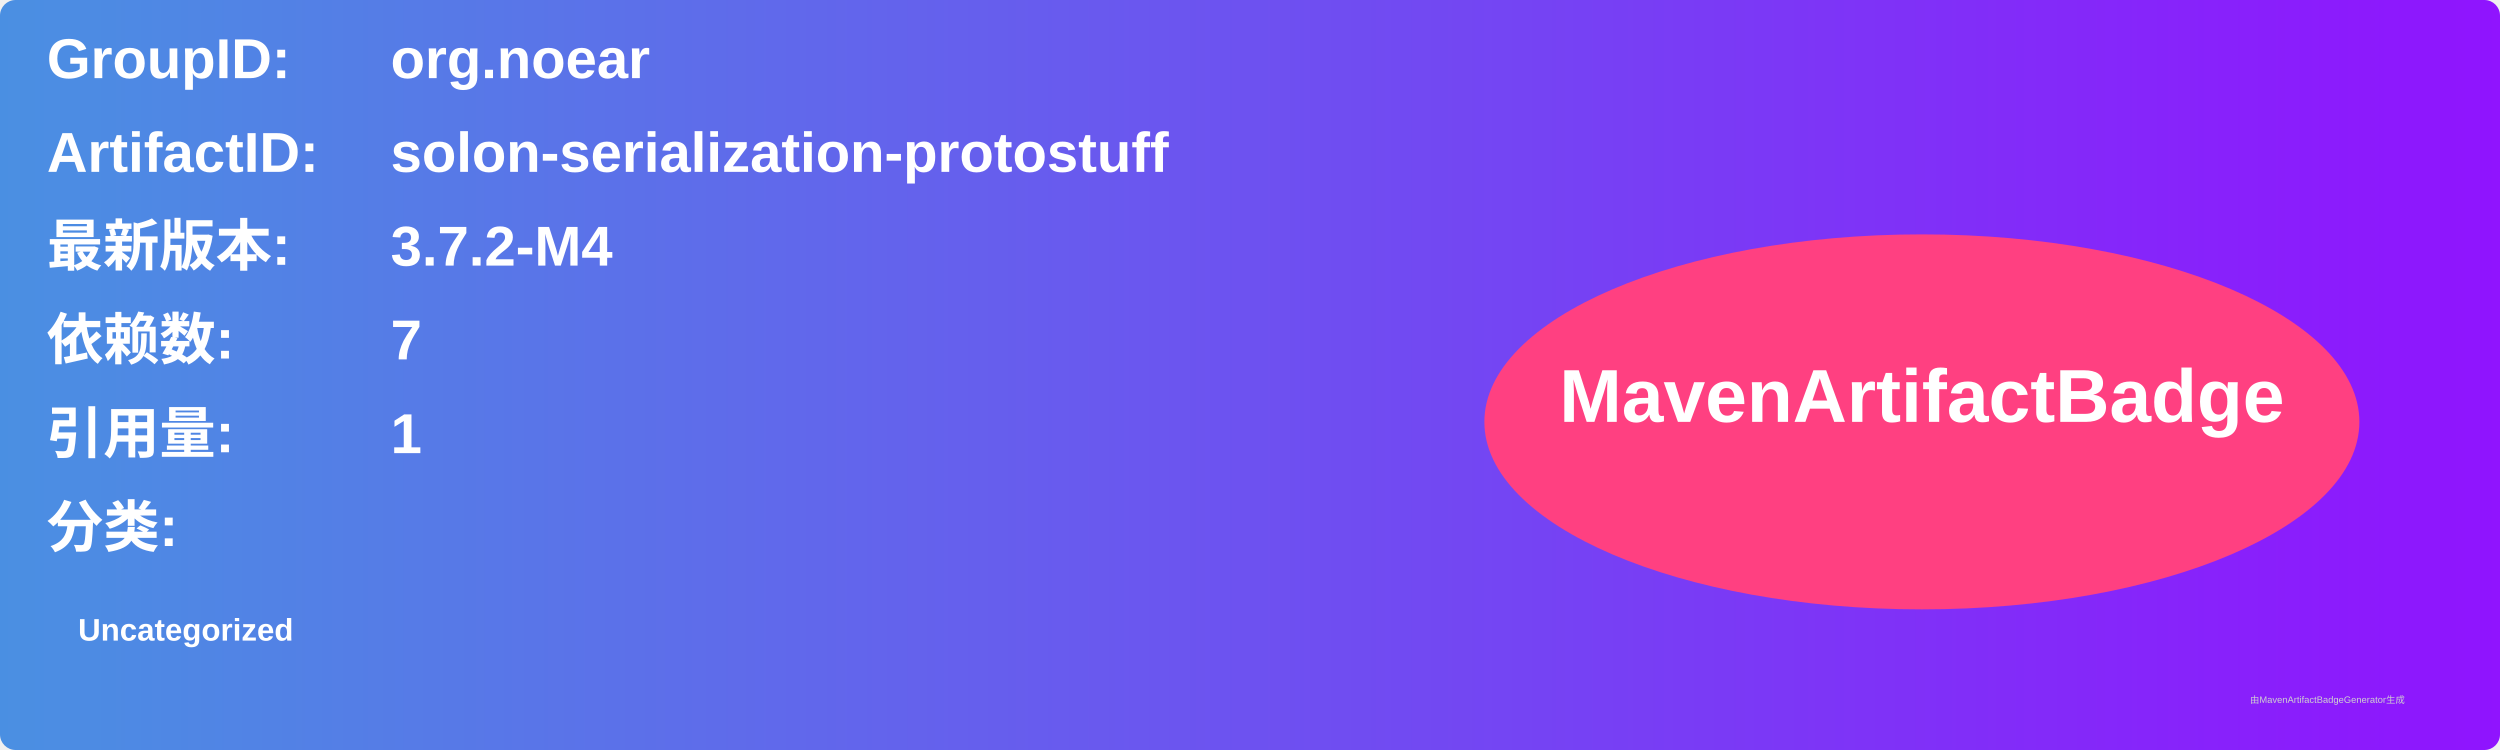
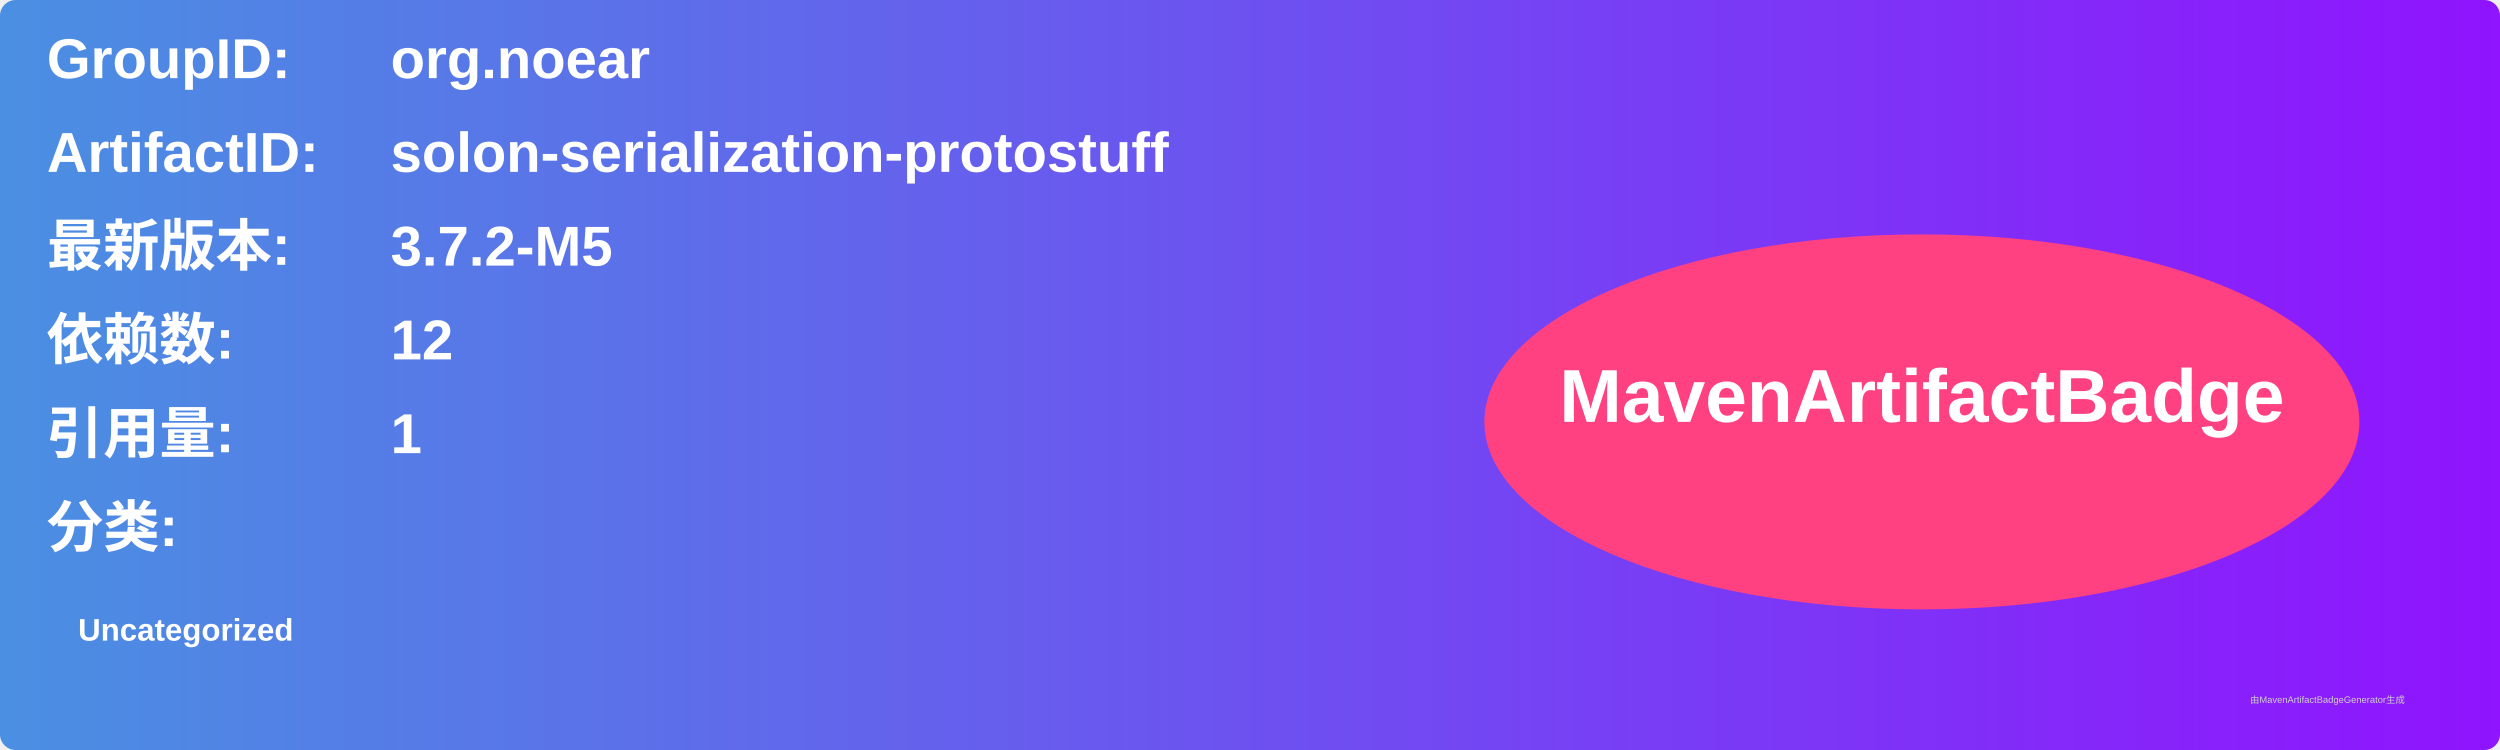
<svg xmlns="http://www.w3.org/2000/svg" width="800" height="240" viewBox="0 0 800 240">
  <linearGradient id="grad" x1="0%" y1="0%" x2="100%" y2="0%">
    <stop offset="0%" stop-color="#4a90e2" />
    <stop offset="100%" stop-color="#9013fe" />
  </linearGradient>
  <rect width="100%" height="100%" rx="5" ry="5" fill="url(#grad)" />
  <g transform="translate(15, 15)">
    <text x="0" y="10" font-family="Arial" font-size="18" fill="white" font-weight="bold" width="260">GroupID:</text>
    <text x="110" y="10" font-family="Arial" font-size="18" fill="white" font-weight="bold" width="460">org.noear</text>
    <text x="0" y="40" font-family="Arial" font-size="18" fill="white" font-weight="bold" width="260">ArtifactID:</text>
    <text x="110" y="40" font-family="Arial" font-size="18" fill="white" font-weight="bold" width="460">solon-serialization-protostuff</text>
    <text x="0" y="70" font-family="Arial" font-size="18" fill="white" font-weight="bold">最新版本:</text>
    <text x="110" y="70" font-family="Arial" font-size="18" fill="white" font-weight="bold">
-       <tspan font-weight="bold">3.7.2-M4</tspan>
+       <tspan font-weight="bold">3.7.2-M5</tspan>
    </text>
    <text x="0" y="100" font-family="Arial" font-size="18" fill="white" font-weight="bold">依赖数: </text>
    <text x="110" y="100" font-family="Arial" font-size="18" fill="white">
-       <tspan font-weight="bold">7</tspan>
+       <tspan font-weight="bold">12</tspan>
    </text>
    <text x="0" y="130" font-family="Arial" font-size="18" fill="white" font-weight="bold">引用量: </text>
    <text x="110" y="130" font-family="Arial" font-size="18" fill="white">
      <tspan font-weight="bold">1</tspan>
    </text>
    <text x="0" y="160" font-family="Arial" font-size="18" fill="white" font-weight="bold">分类:</text>
    <text x="10" y="190" font-family="Arial" font-size="10" fill="white">
      <tspan font-weight="bold">Uncategorized</tspan>
    </text>
    <ellipse cx="600" cy="120" rx="140" ry="60" fill="#ff4081" />
    <text x="600" y="120" text-anchor="middle" font-family="Arial" font-size="24" fill="white" font-weight="bold">MavenArtifactBadge</text>
  </g>
  <text x="720" y="225" font-family="Arial" font-size="3" fill="#d0d0d0">由MavenArtifactBadgeGenerator生成</text>
</svg>
